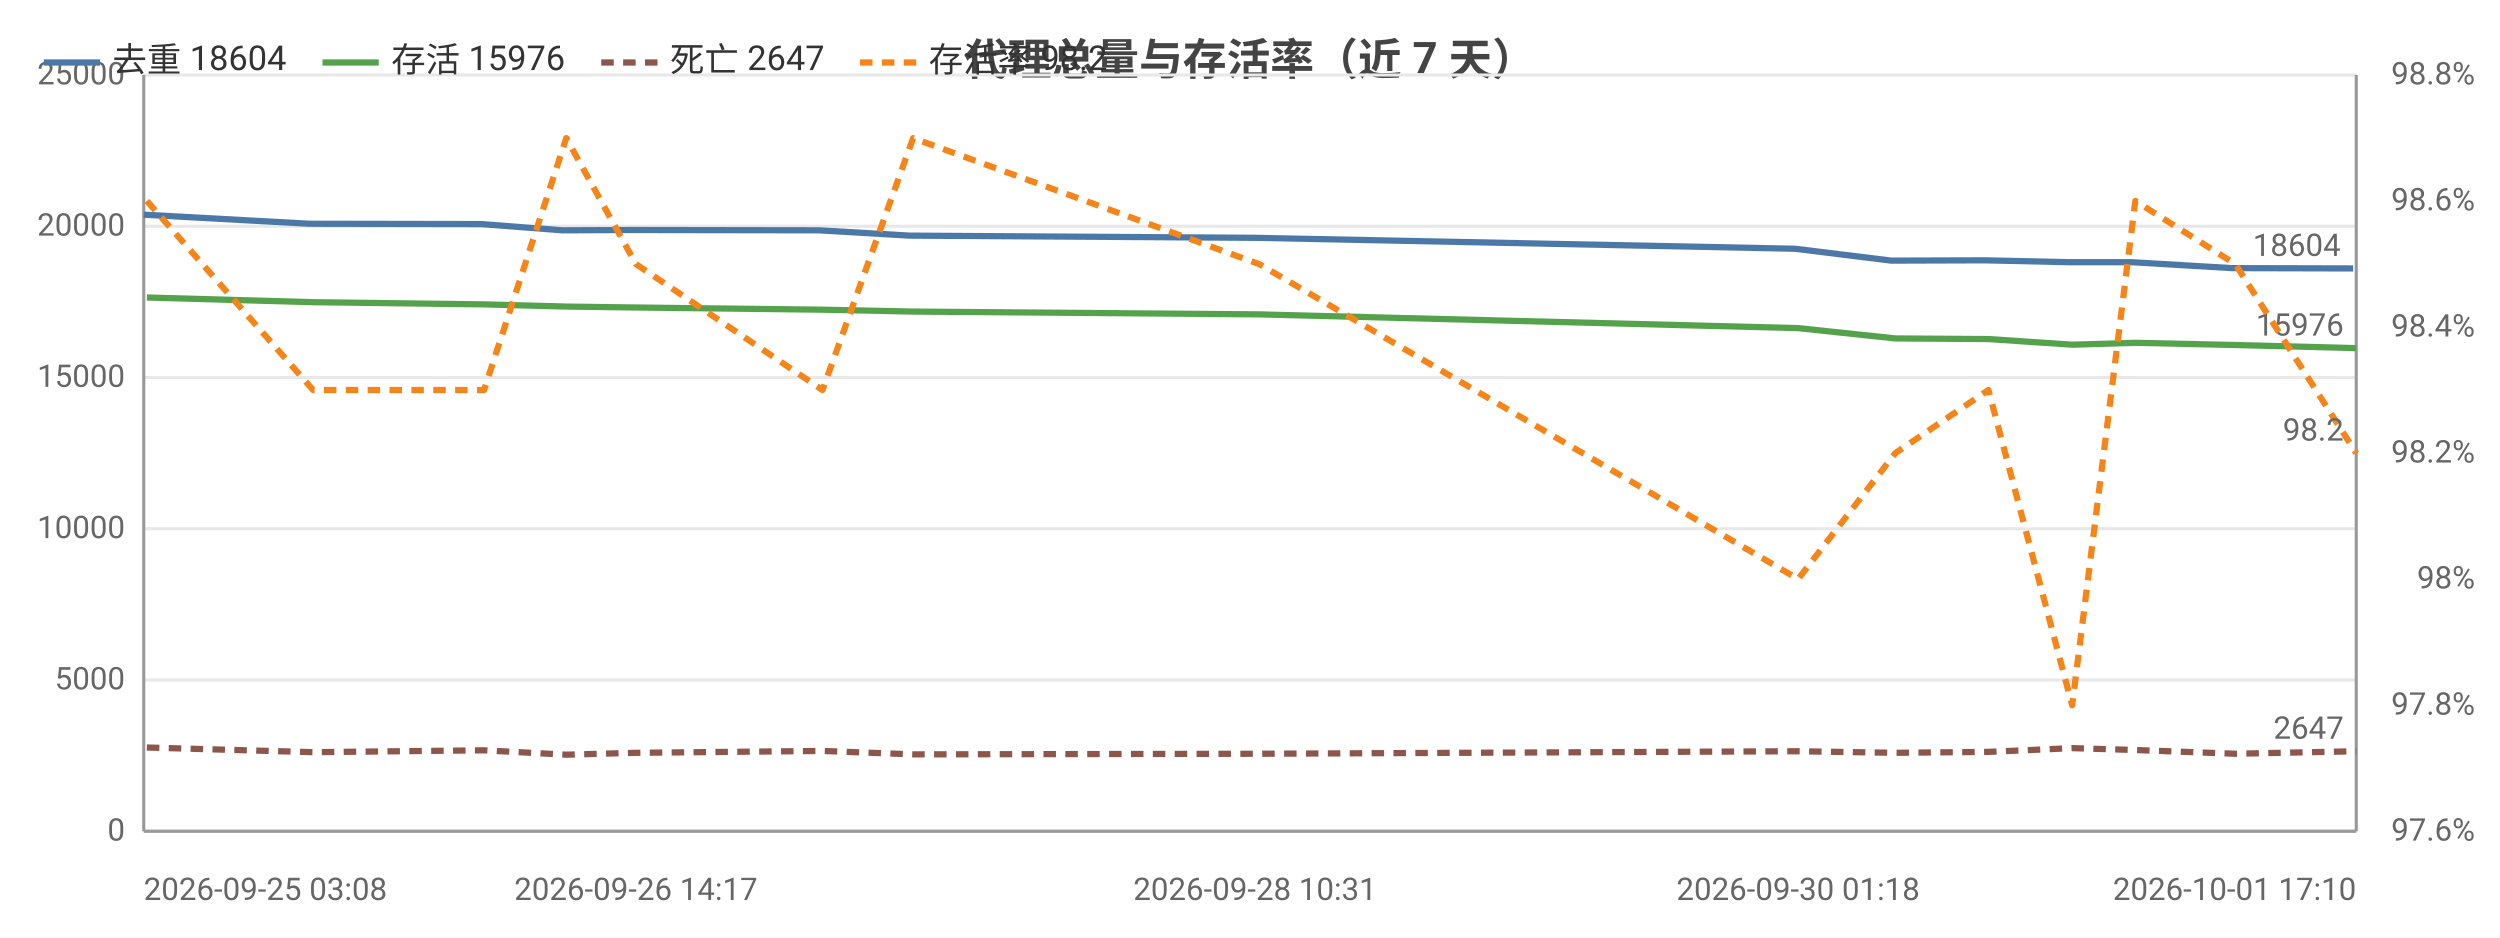
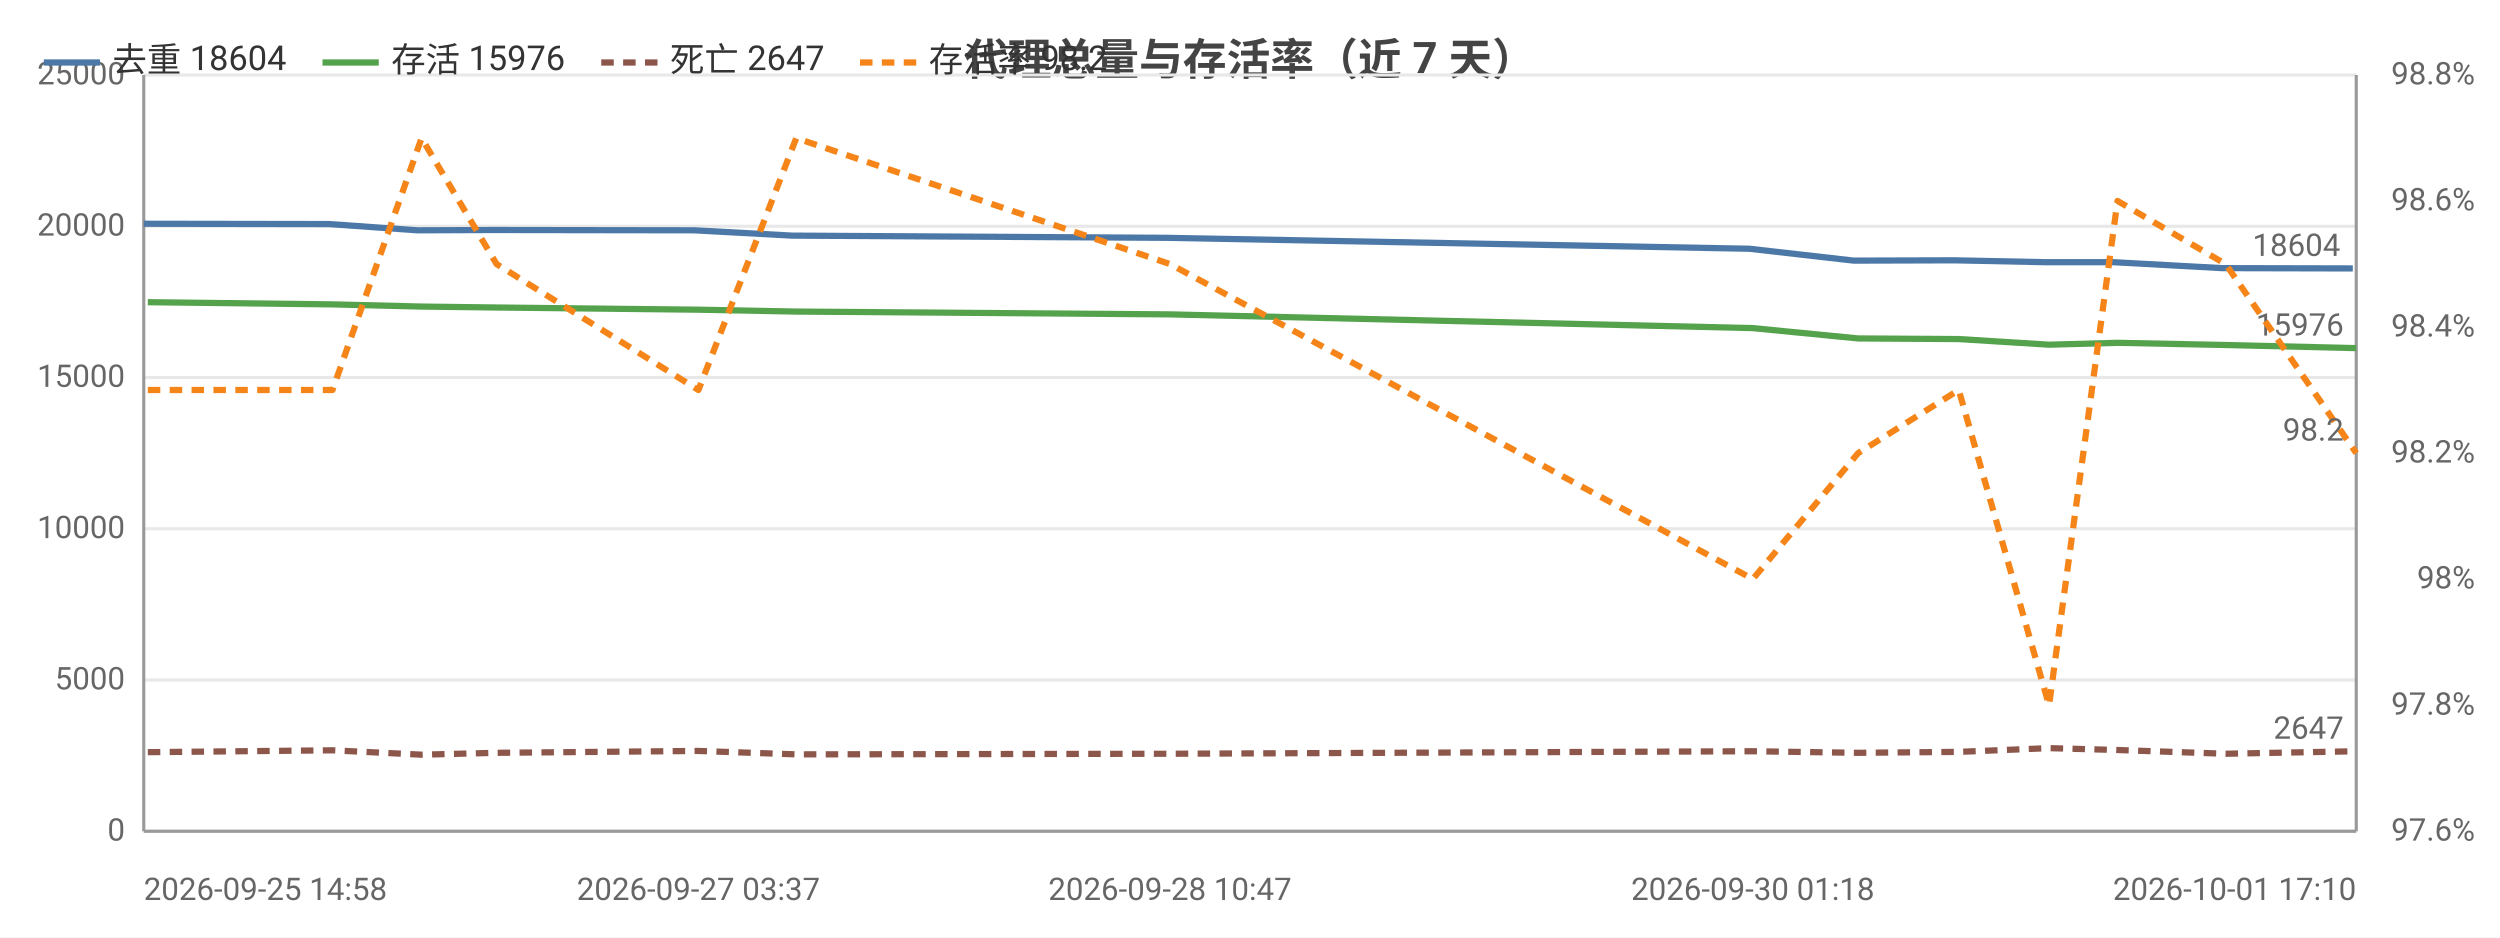
<svg xmlns="http://www.w3.org/2000/svg" width="800" height="300" viewBox="0 0 800 300">
  <rect width="800" height="300" fill="#ffffff" />
  <style>text{font-family:system-ui,-apple-system,'Segoe UI',Roboto,'PingFang SC','Microsoft YaHei','Noto Sans CJK SC',sans-serif}.g{stroke:#e8e8e8;stroke-width:1}.a{stroke:#999;stroke-width:1}.t{font-size:10px;fill:#666}.m{font-size:10px;text-anchor:middle;fill:#666}.e{font-size:10px;text-anchor:end;fill:#666}.l{font-size:11px;fill:#333}.tt{font-size:14px;font-weight:600;text-anchor:middle;fill:#444}.em{font-size:13px;text-anchor:middle;fill:#999}</style>
  <text class="tt" x="400.0" y="24">代理总量与存活率（近 7 天）</text>
  <line class="g" x1="46" y1="266" x2="754" y2="266" />
  <text class="e" x="40" y="269">0</text>
  <line class="g" x1="46" y1="217.6" x2="754" y2="217.6" />
  <text class="e" x="40" y="220.6">5000</text>
  <line class="g" x1="46" y1="169.2" x2="754" y2="169.2" />
  <text class="e" x="40" y="172.2">10000</text>
  <line class="g" x1="46" y1="120.8" x2="754" y2="120.8" />
  <text class="e" x="40" y="123.8">15000</text>
  <line class="g" x1="46" y1="72.4" x2="754" y2="72.4" />
  <text class="e" x="40" y="75.4">20000</text>
  <line class="g" x1="46" y1="24" x2="754" y2="24" />
  <text class="e" x="40" y="27">25000</text>
  <text class="e" x="792" y="269">97.6%</text>
  <text class="e" x="792" y="228.7">97.8%</text>
  <text class="e" x="792" y="188.3">98%</text>
  <text class="e" x="792" y="148">98.2%</text>
  <text class="e" x="792" y="107.7">98.4%</text>
  <text class="e" x="792" y="67.3">98.6%</text>
  <text class="e" x="792" y="27">98.8%</text>
  <line class="a" x1="754" y1="24" x2="754" y2="266" />
  <line class="a" x1="46" y1="24" x2="46" y2="266" />
  <line class="a" x1="46" y1="266" x2="754" y2="266" />
-   <polyline fill="none" stroke="#4c78a8" stroke-width="2" stroke-linejoin="round" points="46,68.7 99.0,71.6 153.9,71.7 180.0,73.7 202.4,73.6 262.1,73.7 291.0,75.4 401.6,76.1 574.4,79.6 605.2,83.4 635.1,83.3 661.8,83.9 682.1,83.9 714.2,85.8 753.0,85.9" />
-   <circle cx="46" cy="68.7" r="4" fill="transparent" />
-   <circle cx="99.0" cy="71.6" r="4" fill="transparent" />
-   <circle cx="153.9" cy="71.7" r="4" fill="transparent" />
-   <circle cx="180.0" cy="73.7" r="4" fill="transparent" />
-   <circle cx="202.4" cy="73.6" r="4" fill="transparent" />
-   <circle cx="262.1" cy="73.7" r="4" fill="transparent" />
-   <circle cx="291.0" cy="75.4" r="4" fill="transparent" />
-   <circle cx="401.6" cy="76.1" r="4" fill="transparent" />
-   <circle cx="574.4" cy="79.6" r="4" fill="transparent" />
-   <circle cx="605.2" cy="83.4" r="4" fill="transparent" />
-   <circle cx="635.1" cy="83.3" r="4" fill="transparent" />
-   <circle cx="661.8" cy="83.9" r="4" fill="transparent" />
-   <circle cx="682.1" cy="83.9" r="4" fill="transparent" />
-   <circle cx="714.2" cy="85.8" r="4" fill="transparent" />
-   <circle cx="753.0" cy="85.9" r="4" fill="transparent" />
-   <text class="t" x="749.0" y="81.9" text-anchor="end" fill="#4c78a8">18604</text>
-   <polyline fill="none" stroke="#54a24b" stroke-width="2" stroke-linejoin="round" points="47.0,95.2 100.2,96.7 154.9,97.4 181.2,98.1 203.5,98.4 263.2,99.1 292.2,99.7 402.9,100.6 575.4,105.0 606.5,108.3 636.3,108.5 663.1,110.3 683.3,109.7 715.3,110.4 754,111.4" />
-   <circle cx="47.0" cy="95.2" r="4" fill="transparent" />
-   <circle cx="100.2" cy="96.7" r="4" fill="transparent" />
-   <circle cx="154.9" cy="97.4" r="4" fill="transparent" />
-   <circle cx="181.2" cy="98.1" r="4" fill="transparent" />
-   <circle cx="203.5" cy="98.4" r="4" fill="transparent" />
-   <circle cx="263.2" cy="99.1" r="4" fill="transparent" />
-   <circle cx="292.2" cy="99.7" r="4" fill="transparent" />
-   <circle cx="402.9" cy="100.6" r="4" fill="transparent" />
-   <circle cx="575.4" cy="105.0" r="4" fill="transparent" />
-   <circle cx="606.5" cy="108.3" r="4" fill="transparent" />
-   <circle cx="636.3" cy="108.5" r="4" fill="transparent" />
-   <circle cx="663.1" cy="110.3" r="4" fill="transparent" />
-   <circle cx="683.3" cy="109.7" r="4" fill="transparent" />
-   <circle cx="715.3" cy="110.4" r="4" fill="transparent" />
+   <polyline fill="none" stroke="#4c78a8" stroke-width="2" stroke-linejoin="round" points="46,71.6 105.3,71.7 133.6,73.7 157.8,73.6 222.2,73.7 253.5,75.4 373.1,76.1 559.8,79.6 593.2,83.4 625.4,83.3 654.3,83.9 676.3,83.9 711.0,85.8 752.9,85.9" />
+   <circle cx="46" cy="71.6" r="4" fill="transparent" />
+   <circle cx="105.3" cy="71.7" r="4" fill="transparent" />
+   <circle cx="133.6" cy="73.7" r="4" fill="transparent" />
+   <circle cx="157.8" cy="73.6" r="4" fill="transparent" />
+   <circle cx="222.2" cy="73.7" r="4" fill="transparent" />
+   <circle cx="253.5" cy="75.4" r="4" fill="transparent" />
+   <circle cx="373.1" cy="76.1" r="4" fill="transparent" />
+   <circle cx="559.8" cy="79.6" r="4" fill="transparent" />
+   <circle cx="593.2" cy="83.4" r="4" fill="transparent" />
+   <circle cx="625.4" cy="83.3" r="4" fill="transparent" />
+   <circle cx="654.3" cy="83.9" r="4" fill="transparent" />
+   <circle cx="676.3" cy="83.9" r="4" fill="transparent" />
+   <circle cx="711.0" cy="85.8" r="4" fill="transparent" />
+   <circle cx="752.9" cy="85.9" r="4" fill="transparent" />
+   <text class="t" x="748.9" y="81.9" text-anchor="end" fill="#4c78a8">18604</text>
+   <polyline fill="none" stroke="#54a24b" stroke-width="2" stroke-linejoin="round" points="47.3,96.7 106.4,97.4 134.9,98.1 158.9,98.4 223.5,99.1 254.8,99.7 374.4,100.6 560.9,105.0 594.6,108.3 626.8,108.5 655.7,110.3 677.6,109.7 712.2,110.4 754,111.4" />
+   <circle cx="47.3" cy="96.7" r="4" fill="transparent" />
+   <circle cx="106.4" cy="97.4" r="4" fill="transparent" />
+   <circle cx="134.9" cy="98.1" r="4" fill="transparent" />
+   <circle cx="158.9" cy="98.4" r="4" fill="transparent" />
+   <circle cx="223.5" cy="99.1" r="4" fill="transparent" />
+   <circle cx="254.8" cy="99.7" r="4" fill="transparent" />
+   <circle cx="374.4" cy="100.6" r="4" fill="transparent" />
+   <circle cx="560.9" cy="105.0" r="4" fill="transparent" />
+   <circle cx="594.6" cy="108.3" r="4" fill="transparent" />
+   <circle cx="626.8" cy="108.5" r="4" fill="transparent" />
+   <circle cx="655.7" cy="110.3" r="4" fill="transparent" />
+   <circle cx="677.6" cy="109.7" r="4" fill="transparent" />
+   <circle cx="712.2" cy="110.4" r="4" fill="transparent" />
  <circle cx="754" cy="111.4" r="4" fill="transparent" />
  <text class="t" x="750" y="107.4" text-anchor="end" fill="#54a24b">15976</text>
-   <polyline fill="none" stroke="#8c564b" stroke-width="2" stroke-dasharray="4,3" stroke-linejoin="round" points="47.0,239.2 100.2,240.7 154.9,240.1 181.2,241.5 203.5,240.9 263.2,240.3 292.2,241.4 402.9,241.2 575.4,240.4 606.5,240.9 636.3,240.6 663.1,239.4 683.3,240.0 715.3,241.2 754,240.4" />
-   <circle cx="47.0" cy="239.2" r="4" fill="transparent" />
-   <circle cx="100.2" cy="240.7" r="4" fill="transparent" />
-   <circle cx="154.9" cy="240.1" r="4" fill="transparent" />
-   <circle cx="181.2" cy="241.5" r="4" fill="transparent" />
-   <circle cx="203.5" cy="240.9" r="4" fill="transparent" />
-   <circle cx="263.2" cy="240.3" r="4" fill="transparent" />
-   <circle cx="292.2" cy="241.4" r="4" fill="transparent" />
-   <circle cx="402.9" cy="241.2" r="4" fill="transparent" />
-   <circle cx="575.4" cy="240.4" r="4" fill="transparent" />
-   <circle cx="606.5" cy="240.9" r="4" fill="transparent" />
-   <circle cx="636.3" cy="240.6" r="4" fill="transparent" />
-   <circle cx="663.1" cy="239.4" r="4" fill="transparent" />
-   <circle cx="683.3" cy="240.0" r="4" fill="transparent" />
-   <circle cx="715.3" cy="241.2" r="4" fill="transparent" />
+   <polyline fill="none" stroke="#8c564b" stroke-width="2" stroke-dasharray="4,3" stroke-linejoin="round" points="47.3,240.7 106.4,240.1 134.9,241.5 158.9,240.9 223.5,240.3 254.8,241.4 374.4,241.2 560.9,240.4 594.6,240.9 626.8,240.6 655.7,239.4 677.6,240.0 712.2,241.2 754,240.4" />
+   <circle cx="47.3" cy="240.7" r="4" fill="transparent" />
+   <circle cx="106.4" cy="240.1" r="4" fill="transparent" />
+   <circle cx="134.9" cy="241.5" r="4" fill="transparent" />
+   <circle cx="158.9" cy="240.9" r="4" fill="transparent" />
+   <circle cx="223.5" cy="240.3" r="4" fill="transparent" />
+   <circle cx="254.8" cy="241.4" r="4" fill="transparent" />
+   <circle cx="374.4" cy="241.2" r="4" fill="transparent" />
+   <circle cx="560.9" cy="240.4" r="4" fill="transparent" />
+   <circle cx="594.6" cy="240.9" r="4" fill="transparent" />
+   <circle cx="626.8" cy="240.6" r="4" fill="transparent" />
+   <circle cx="655.7" cy="239.4" r="4" fill="transparent" />
+   <circle cx="677.6" cy="240.0" r="4" fill="transparent" />
+   <circle cx="712.2" cy="241.2" r="4" fill="transparent" />
  <circle cx="754" cy="240.4" r="4" fill="transparent" />
  <text class="t" x="750" y="236.4" text-anchor="end" fill="#8c564b">2647</text>
-   <polyline fill="none" stroke="#f58518" stroke-width="2" stroke-dasharray="4,3" stroke-linejoin="round" points="47.0,64.3 100.2,124.8 154.9,124.8 181.2,44.2 203.5,84.5 263.2,124.8 292.2,44.2 402.9,84.5 575.4,185.3 606.5,145 636.3,124.8 663.1,225.7 683.3,64.3 715.3,84.5 754,145" />
-   <circle cx="47.0" cy="64.3" r="4" fill="transparent" />
-   <circle cx="100.2" cy="124.8" r="4" fill="transparent" />
-   <circle cx="154.9" cy="124.8" r="4" fill="transparent" />
-   <circle cx="181.2" cy="44.2" r="4" fill="transparent" />
-   <circle cx="203.5" cy="84.5" r="4" fill="transparent" />
-   <circle cx="263.2" cy="124.8" r="4" fill="transparent" />
-   <circle cx="292.2" cy="44.2" r="4" fill="transparent" />
-   <circle cx="402.9" cy="84.5" r="4" fill="transparent" />
-   <circle cx="575.4" cy="185.3" r="4" fill="transparent" />
-   <circle cx="606.5" cy="145" r="4" fill="transparent" />
-   <circle cx="636.3" cy="124.8" r="4" fill="transparent" />
-   <circle cx="663.1" cy="225.7" r="4" fill="transparent" />
-   <circle cx="683.3" cy="64.3" r="4" fill="transparent" />
-   <circle cx="715.3" cy="84.5" r="4" fill="transparent" />
+   <polyline fill="none" stroke="#f58518" stroke-width="2" stroke-dasharray="4,3" stroke-linejoin="round" points="47.3,124.8 106.4,124.8 134.9,44.2 158.9,84.5 223.5,124.8 254.8,44.2 374.4,84.5 560.9,185.3 594.6,145 626.8,124.8 655.7,225.7 677.6,64.3 712.2,84.5 754,145" />
+   <circle cx="47.3" cy="124.8" r="4" fill="transparent" />
+   <circle cx="106.4" cy="124.8" r="4" fill="transparent" />
+   <circle cx="134.9" cy="44.2" r="4" fill="transparent" />
+   <circle cx="158.9" cy="84.5" r="4" fill="transparent" />
+   <circle cx="223.5" cy="124.8" r="4" fill="transparent" />
+   <circle cx="254.8" cy="44.2" r="4" fill="transparent" />
+   <circle cx="374.4" cy="84.5" r="4" fill="transparent" />
+   <circle cx="560.9" cy="185.3" r="4" fill="transparent" />
+   <circle cx="594.6" cy="145" r="4" fill="transparent" />
+   <circle cx="626.8" cy="124.8" r="4" fill="transparent" />
+   <circle cx="655.7" cy="225.7" r="4" fill="transparent" />
+   <circle cx="677.6" cy="64.3" r="4" fill="transparent" />
+   <circle cx="712.2" cy="84.5" r="4" fill="transparent" />
  <circle cx="754" cy="145" r="4" fill="transparent" />
  <text class="t" x="750" y="141" text-anchor="end" fill="#f58518">98.2</text>
-   <text class="t" x="46" y="288">2026-09-25 03:08</text>
-   <text class="m" x="203.5" y="288">2026-09-26 14:17</text>
-   <text class="m" x="401.6" y="288">2026-09-28 10:31</text>
-   <text class="m" x="575.4" y="288">2026-09-30 01:18</text>
+   <text class="t" x="46" y="288">2026-09-25 14:58</text>
+   <text class="m" x="223.5" y="288">2026-09-27 03:37</text>
+   <text class="m" x="374.4" y="288">2026-09-28 10:47</text>
+   <text class="m" x="560.9" y="288">2026-09-30 01:18</text>
  <text class="e" x="754" y="288">2026-10-01 17:10</text>
  <line x1="14" y1="20" x2="32" y2="20" stroke="#4c78a8" stroke-width="2" />
  <text class="l" x="36" y="23">去重 18604</text>
  <line x1="103.2" y1="20" x2="121.2" y2="20" stroke="#54a24b" stroke-width="2" />
  <text class="l" x="125.2" y="23">存活 15976</text>
  <line x1="192.4" y1="20" x2="210.4" y2="20" stroke="#8c564b" stroke-width="2" stroke-dasharray="4,3" />
  <text class="l" x="214.4" y="23">死亡 2647</text>
  <line x1="275.2" y1="20" x2="293.2" y2="20" stroke="#f58518" stroke-width="2" stroke-dasharray="4,3" />
  <text class="l" x="297.2" y="23">存活率 98.2</text>
</svg>
